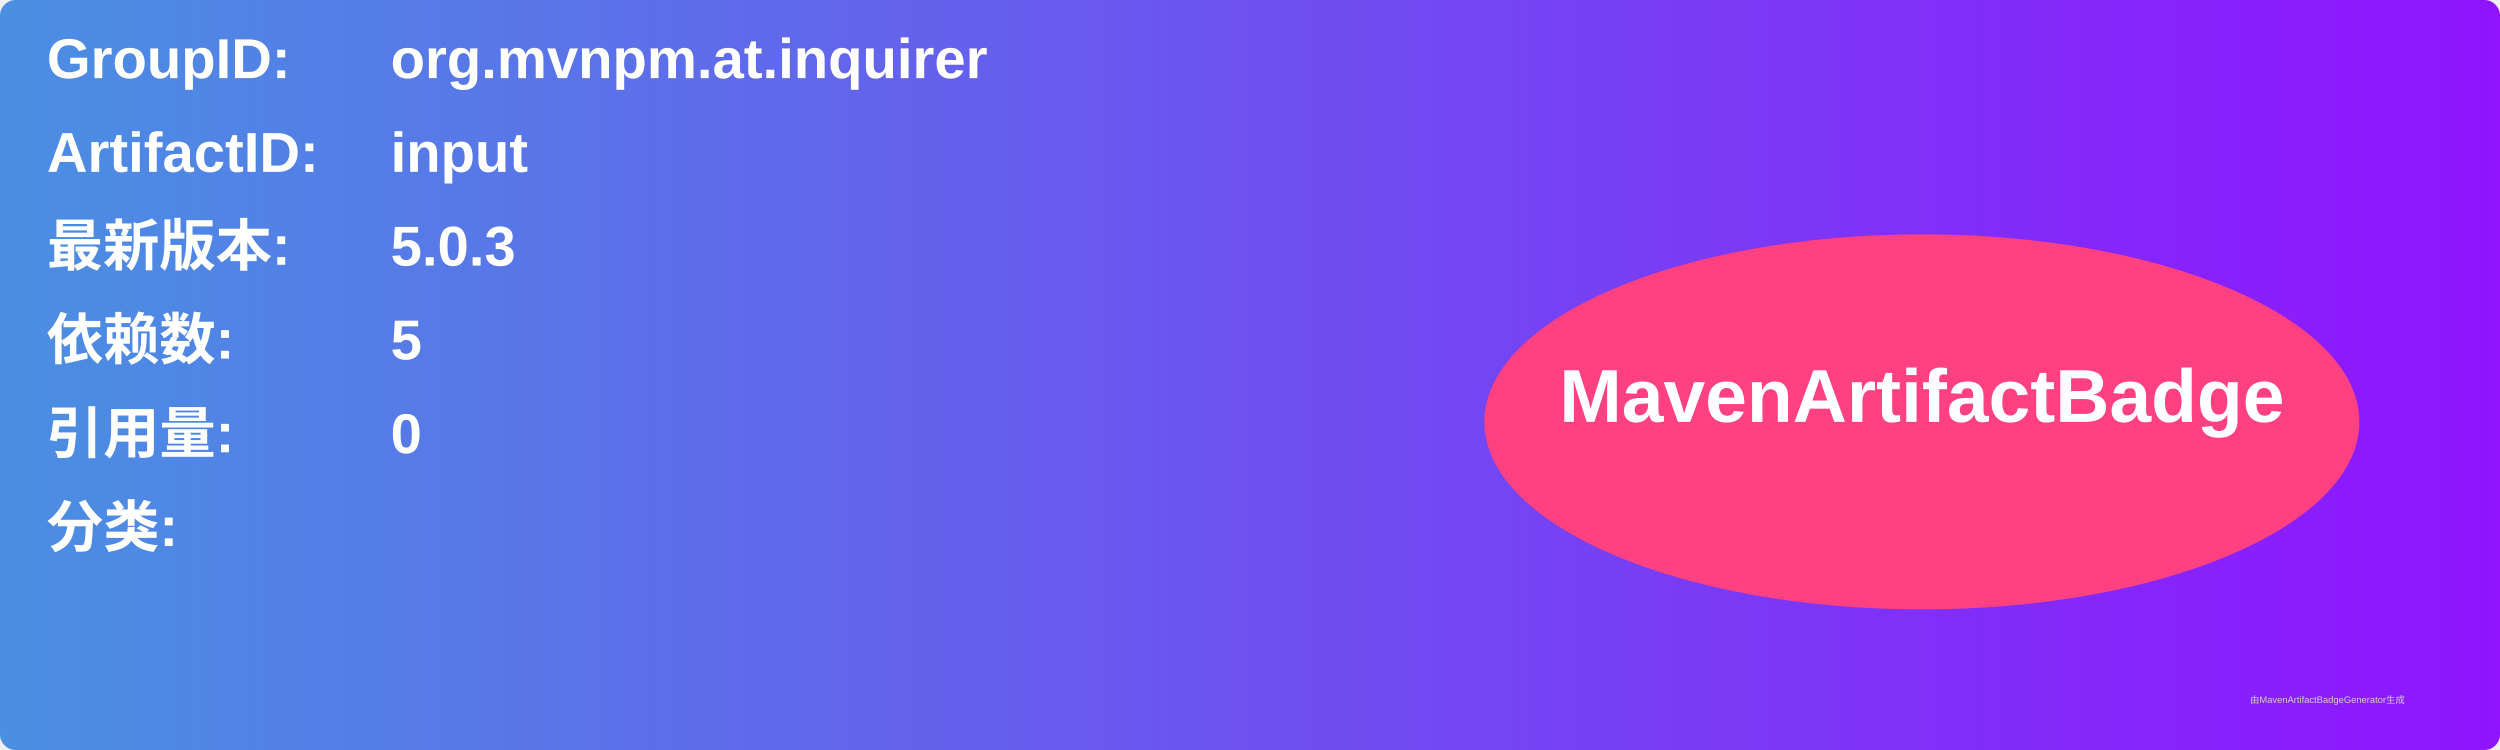
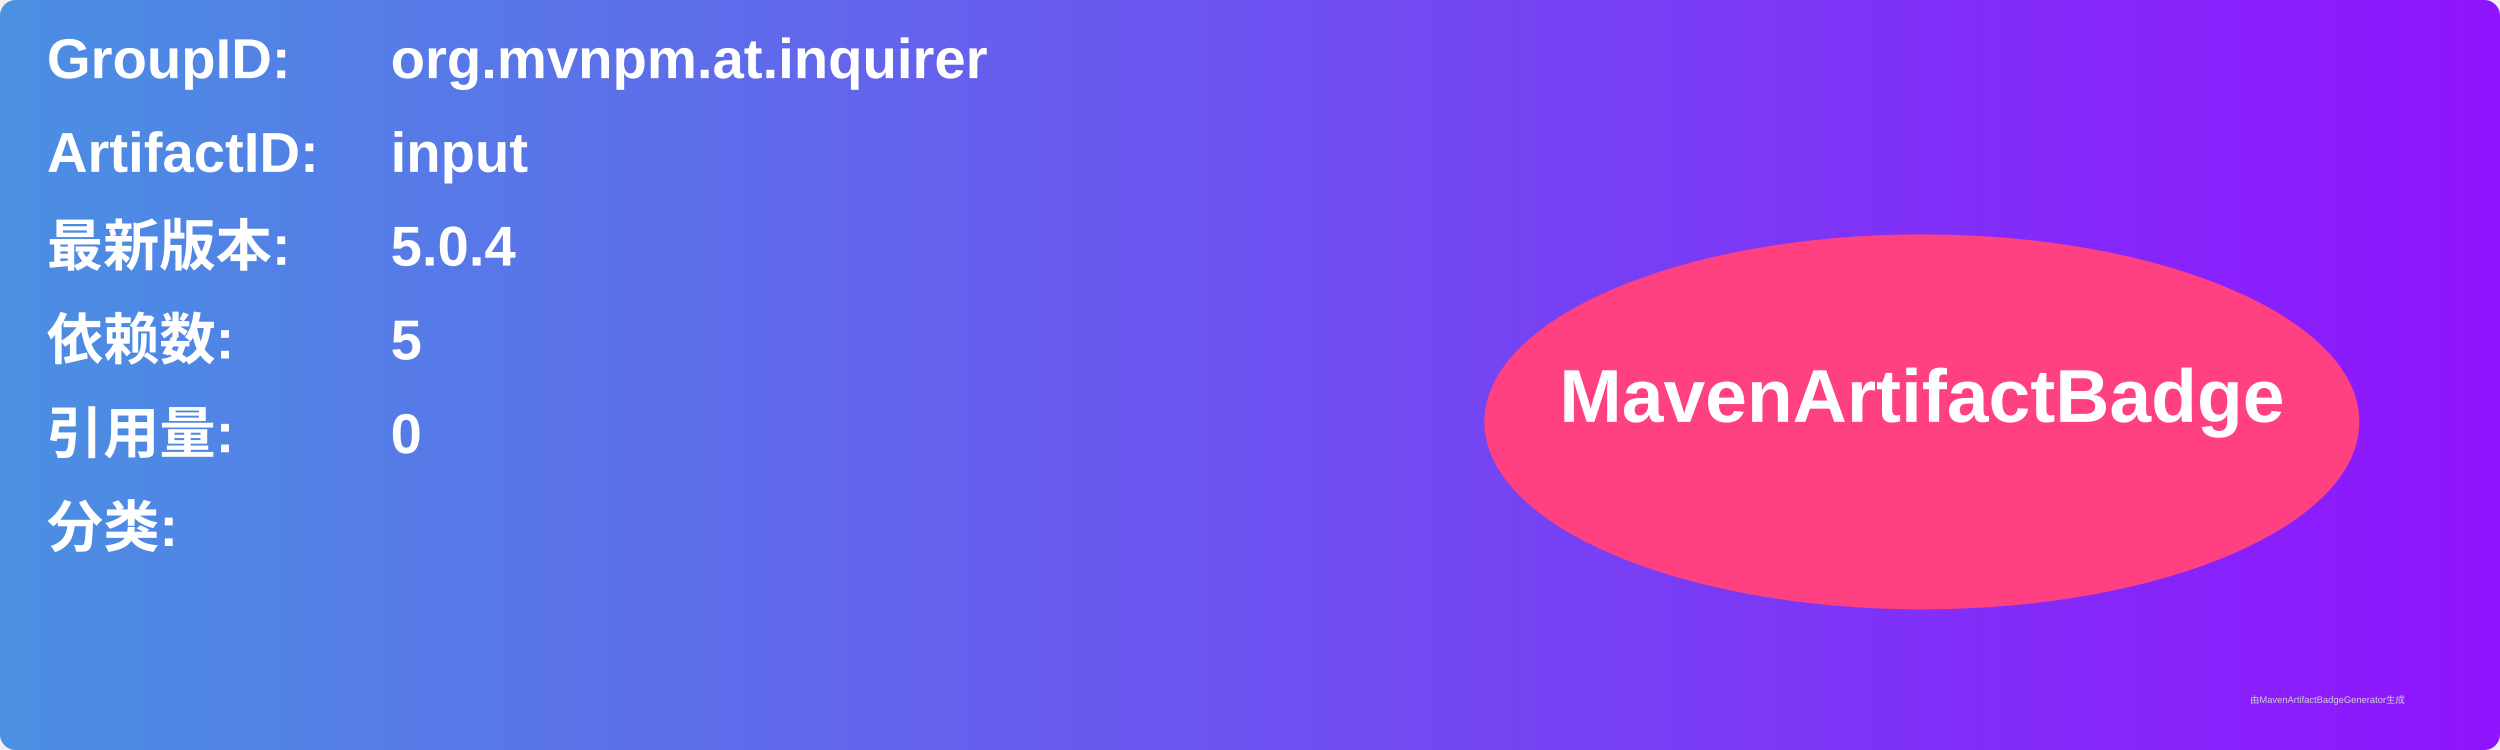
<svg xmlns="http://www.w3.org/2000/svg" width="800" height="240" viewBox="0 0 800 240">
  <linearGradient id="grad" x1="0%" y1="0%" x2="100%" y2="0%">
    <stop offset="0%" stop-color="#4a90e2" />
    <stop offset="100%" stop-color="#9013fe" />
  </linearGradient>
  <rect width="100%" height="100%" rx="5" ry="5" fill="url(#grad)" />
  <g transform="translate(15, 15)">
    <text x="0" y="10" font-family="Arial" font-size="18" fill="white" font-weight="bold" width="260">GroupID:</text>
    <text x="110" y="10" font-family="Arial" font-size="18" fill="white" font-weight="bold" width="460">org.mvnpm.at.inquirer</text>
    <text x="0" y="40" font-family="Arial" font-size="18" fill="white" font-weight="bold" width="260">ArtifactID:</text>
    <text x="110" y="40" font-family="Arial" font-size="18" fill="white" font-weight="bold" width="460">input</text>
    <text x="0" y="70" font-family="Arial" font-size="18" fill="white" font-weight="bold">最新版本:</text>
    <text x="110" y="70" font-family="Arial" font-size="18" fill="white" font-weight="bold">
-       <tspan font-weight="bold">5.0.3</tspan>
+       <tspan font-weight="bold">5.0.4</tspan>
    </text>
    <text x="0" y="100" font-family="Arial" font-size="18" fill="white" font-weight="bold">依赖数: </text>
    <text x="110" y="100" font-family="Arial" font-size="18" fill="white">
      <tspan font-weight="bold">5</tspan>
    </text>
    <text x="0" y="130" font-family="Arial" font-size="18" fill="white" font-weight="bold">引用量: </text>
    <text x="110" y="130" font-family="Arial" font-size="18" fill="white">
      <tspan font-weight="bold">0</tspan>
    </text>
    <text x="0" y="160" font-family="Arial" font-size="18" fill="white" font-weight="bold">分类:</text>
    <text x="10" y="190" font-family="Arial" font-size="10" fill="white">
      <tspan font-weight="bold" />
    </text>
    <ellipse cx="600" cy="120" rx="140" ry="60" fill="#ff4081" />
    <text x="600" y="120" text-anchor="middle" font-family="Arial" font-size="24" fill="white" font-weight="bold">MavenArtifactBadge</text>
  </g>
  <text x="720" y="225" font-family="Arial" font-size="3" fill="#d0d0d0">由MavenArtifactBadgeGenerator生成</text>
</svg>
